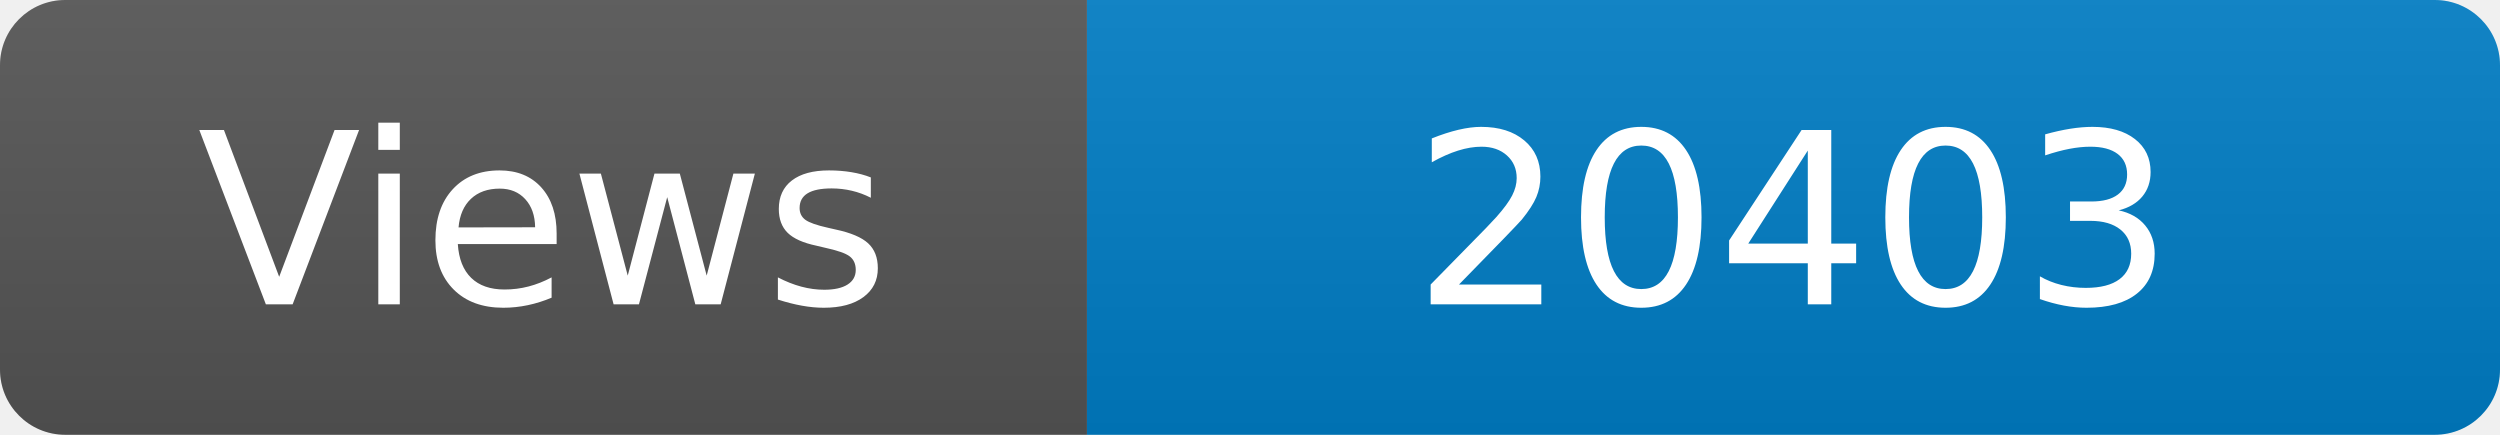
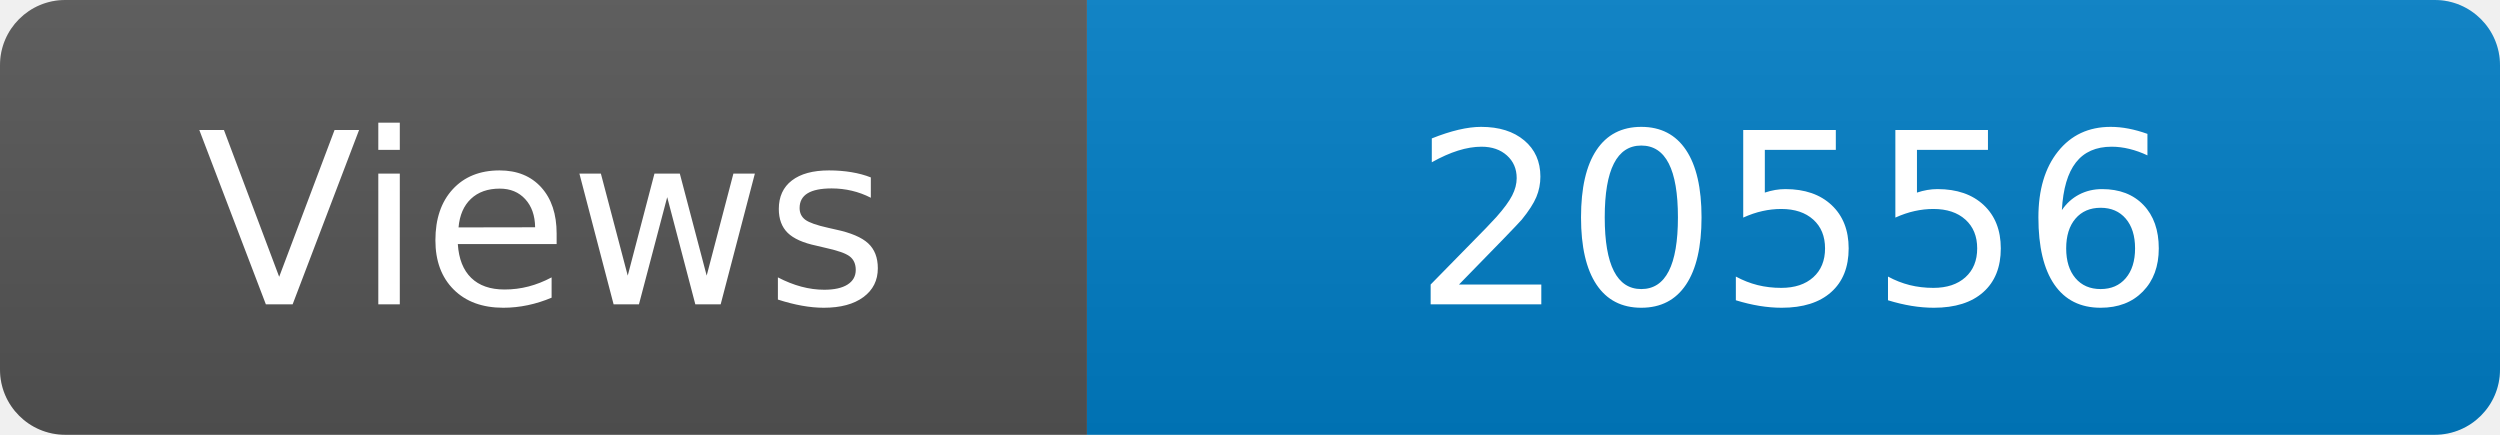
<svg xmlns="http://www.w3.org/2000/svg" width="115" height="20" role="img" aria-label="Maintained?: yes">
  <linearGradient id="s" x2="0" y2="100%">
    <stop offset="0" stop-color="#bbb" stop-opacity=".1" />
    <stop offset="1" stop-opacity=".1" />
  </linearGradient>
  <clipPath id="r">
    <rect width="115" height="20" rx="3" fill="#fff" />
  </clipPath>
  <g clip-path="url(#r)">
    <rect width="50" height="20" fill="#555" />
    <rect x="50" width="160" height="20" fill="#007ec6" />
    <rect width="115" height="20" fill="url(#s)" />
  </g>
  <g fill="#fff" text-anchor="middle" font-family="Verdana,Geneva,DejaVu Sans,sans-serif" font-size="110">
    <text x="250" y="140" transform="scale(.1)" fill="#fff">Views</text>
-     <text x="825" y="140" transform="scale(.1)" fill="#fff">20403</text>
+     <text x="825" y="140" transform="scale(.1)" fill="#fff">20556</text>
  </g>
</svg>
